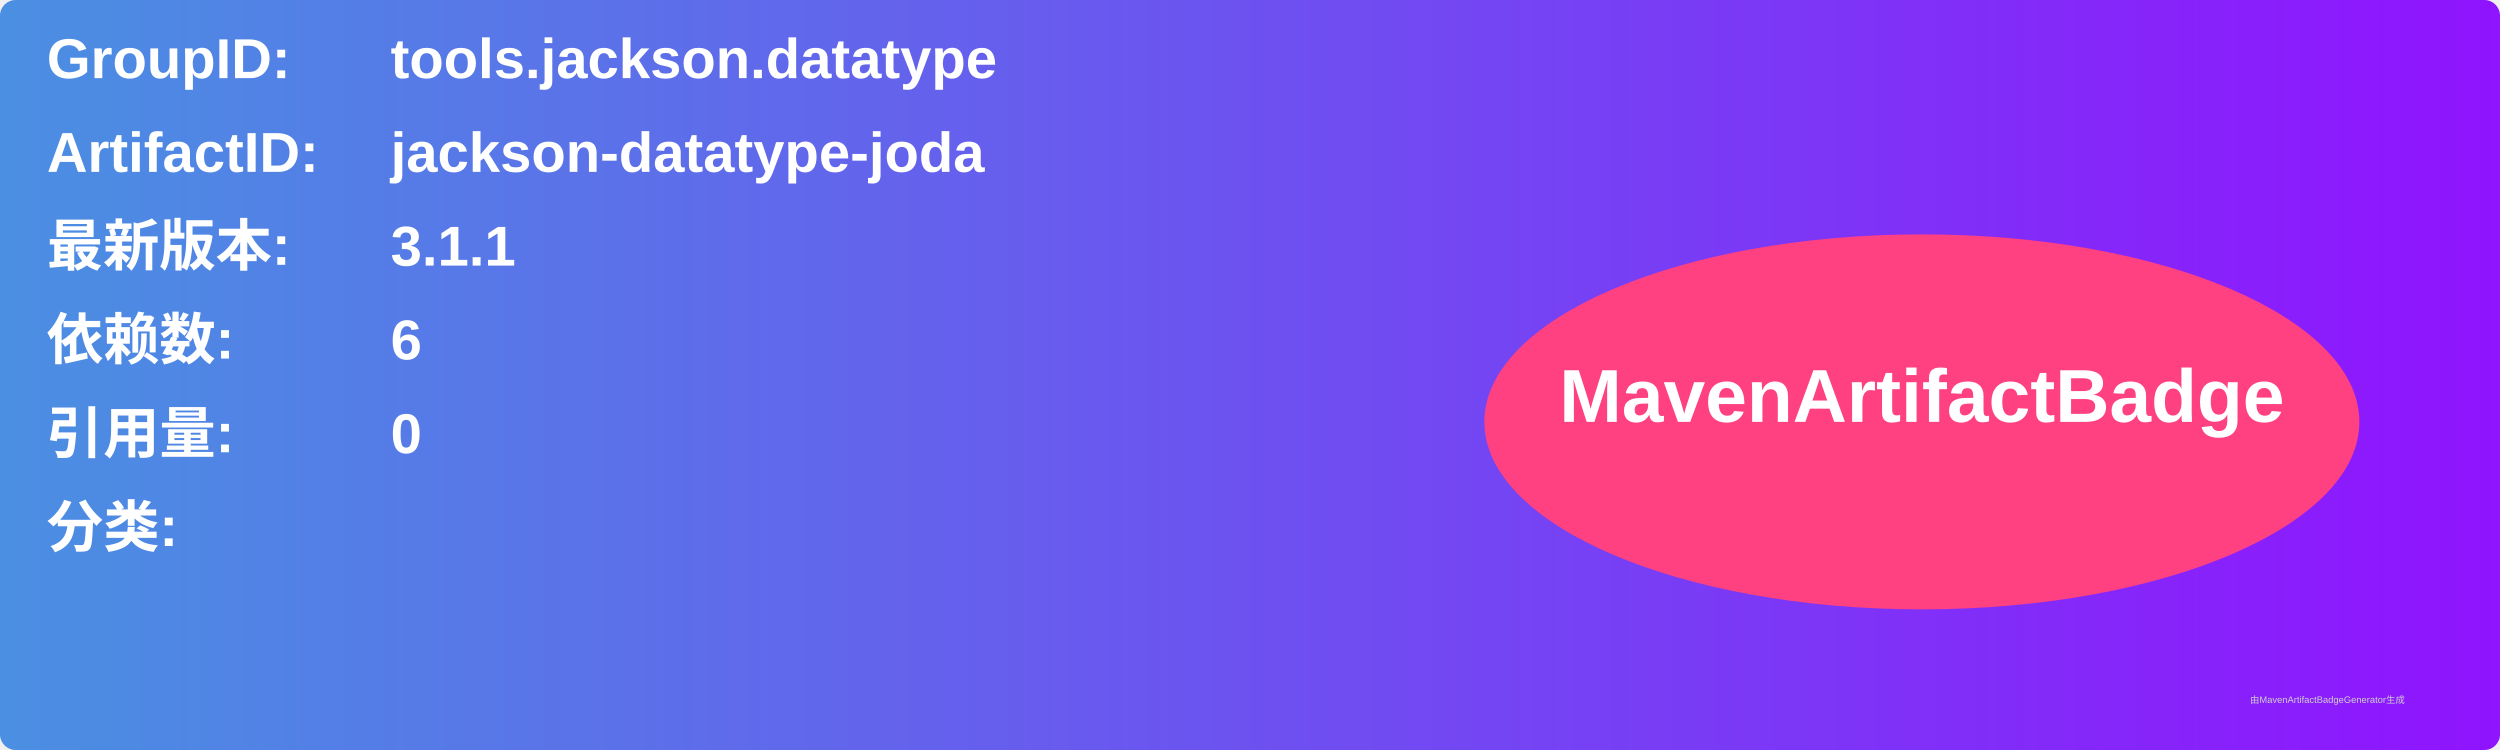
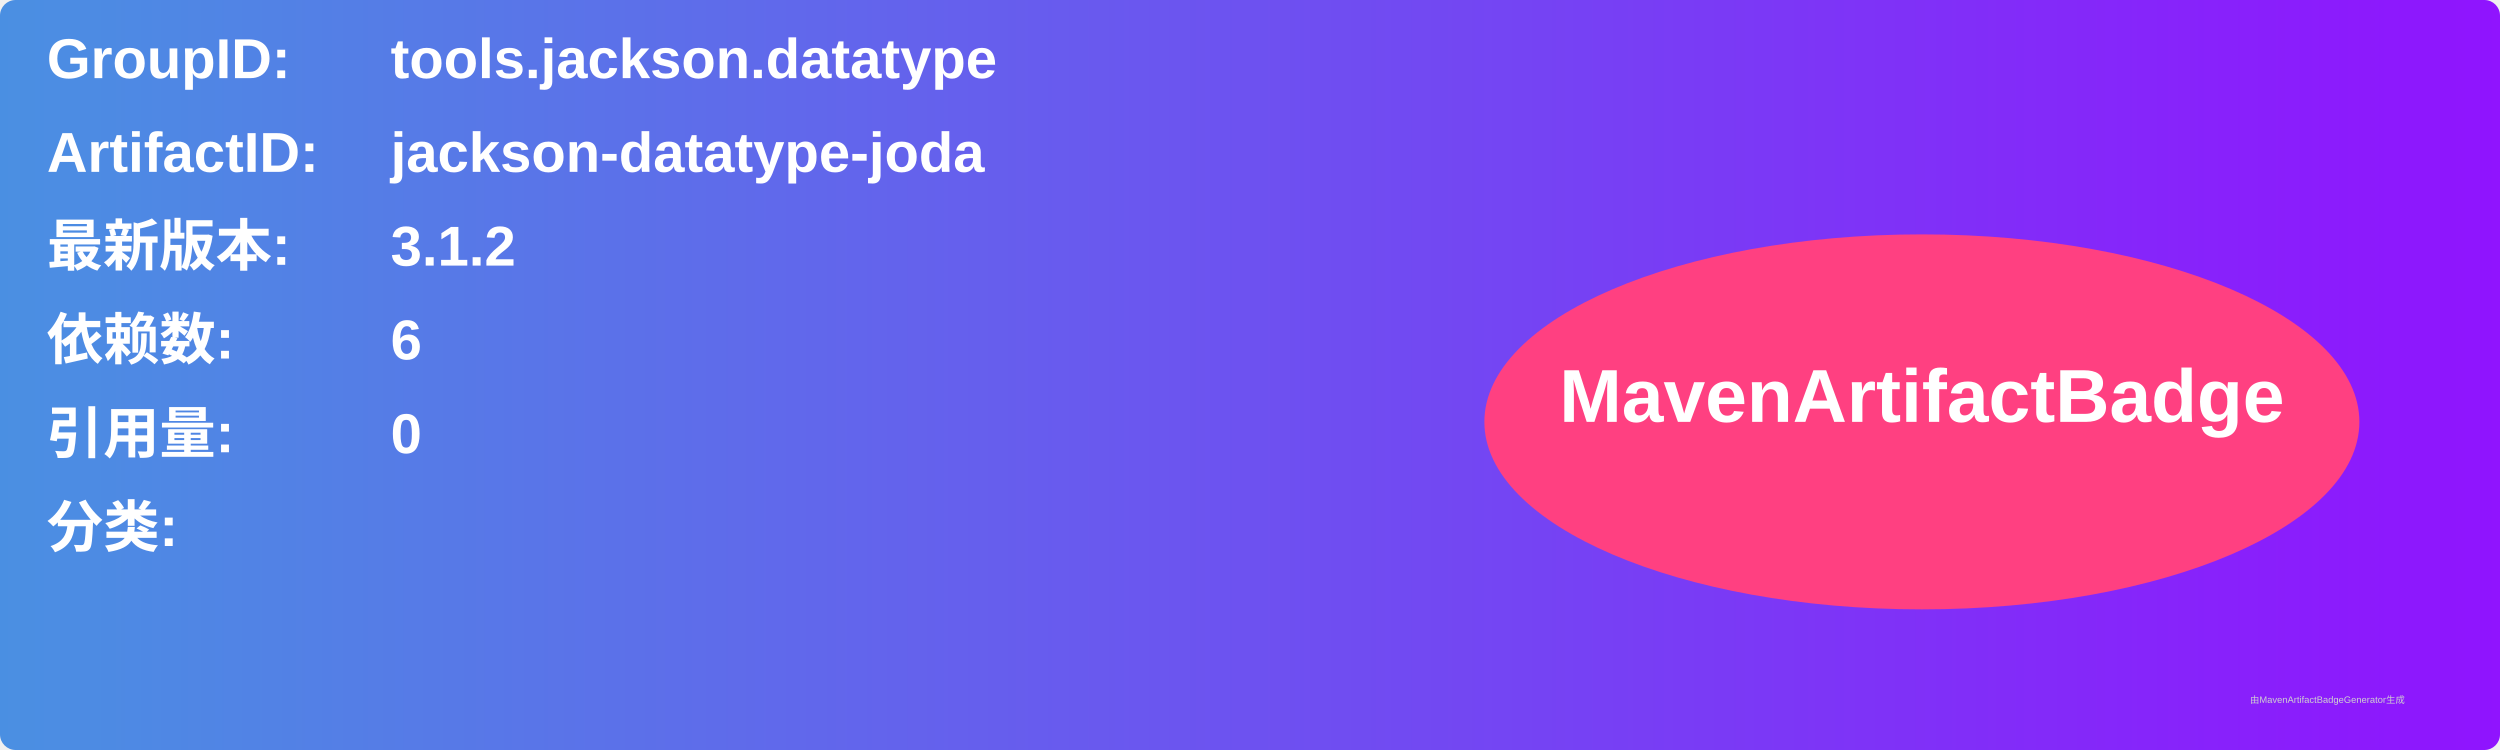
<svg xmlns="http://www.w3.org/2000/svg" width="800" height="240" viewBox="0 0 800 240">
  <linearGradient id="grad" x1="0%" y1="0%" x2="100%" y2="0%">
    <stop offset="0%" stop-color="#4a90e2" />
    <stop offset="100%" stop-color="#9013fe" />
  </linearGradient>
  <rect width="100%" height="100%" rx="5" ry="5" fill="url(#grad)" />
  <g transform="translate(15, 15)">
    <text x="0" y="10" font-family="Arial" font-size="18" fill="white" font-weight="bold" width="260">GroupID:</text>
    <text x="110" y="10" font-family="Arial" font-size="18" fill="white" font-weight="bold" width="460">tools.jackson.datatype</text>
    <text x="0" y="40" font-family="Arial" font-size="18" fill="white" font-weight="bold" width="260">ArtifactID:</text>
    <text x="110" y="40" font-family="Arial" font-size="18" fill="white" font-weight="bold" width="460">jackson-datatype-joda</text>
    <text x="0" y="70" font-family="Arial" font-size="18" fill="white" font-weight="bold">最新版本:</text>
    <text x="110" y="70" font-family="Arial" font-size="18" fill="white" font-weight="bold">
-       <tspan font-weight="bold">3.1.1</tspan>
+       <tspan font-weight="bold">3.1.2</tspan>
    </text>
    <text x="0" y="100" font-family="Arial" font-size="18" fill="white" font-weight="bold">依赖数: </text>
    <text x="110" y="100" font-family="Arial" font-size="18" fill="white">
      <tspan font-weight="bold">6</tspan>
    </text>
    <text x="0" y="130" font-family="Arial" font-size="18" fill="white" font-weight="bold">引用量: </text>
    <text x="110" y="130" font-family="Arial" font-size="18" fill="white">
      <tspan font-weight="bold">0</tspan>
    </text>
    <text x="0" y="160" font-family="Arial" font-size="18" fill="white" font-weight="bold">分类:</text>
    <text x="10" y="190" font-family="Arial" font-size="10" fill="white">
      <tspan font-weight="bold" />
    </text>
    <ellipse cx="600" cy="120" rx="140" ry="60" fill="#ff4081" />
    <text x="600" y="120" text-anchor="middle" font-family="Arial" font-size="24" fill="white" font-weight="bold">MavenArtifactBadge</text>
  </g>
  <text x="720" y="225" font-family="Arial" font-size="3" fill="#d0d0d0">由MavenArtifactBadgeGenerator生成</text>
</svg>
